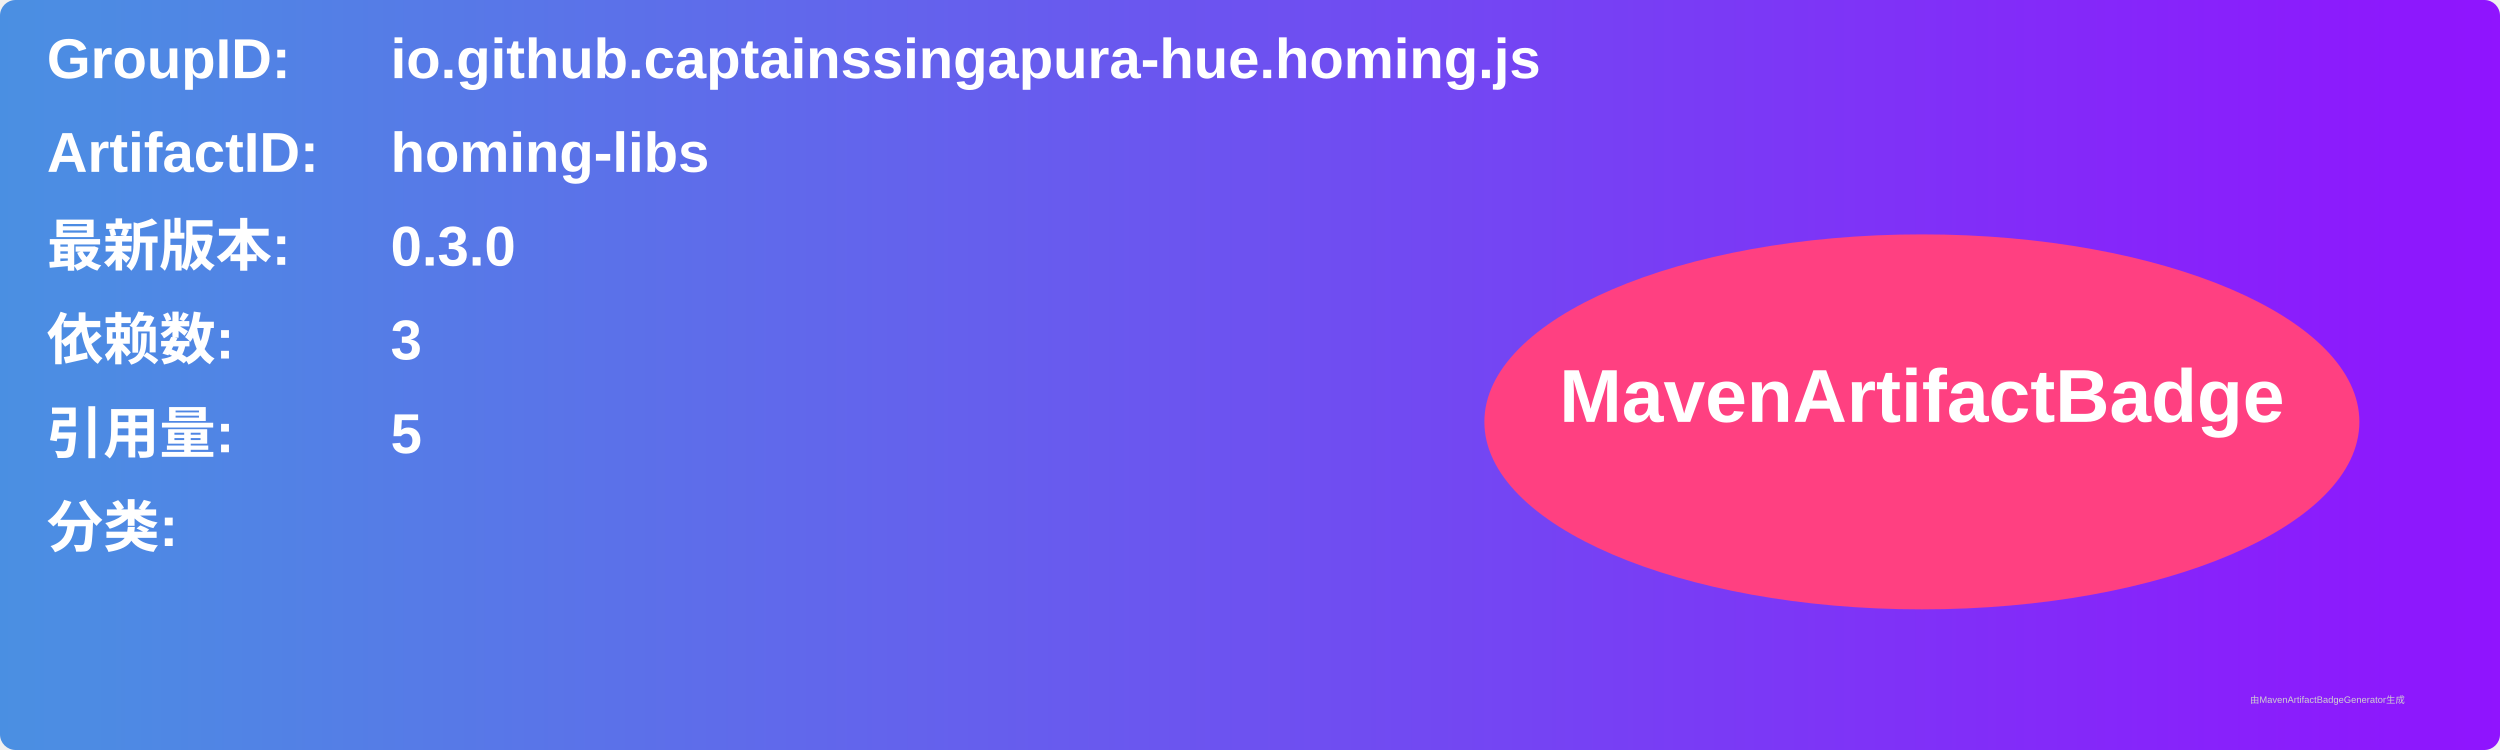
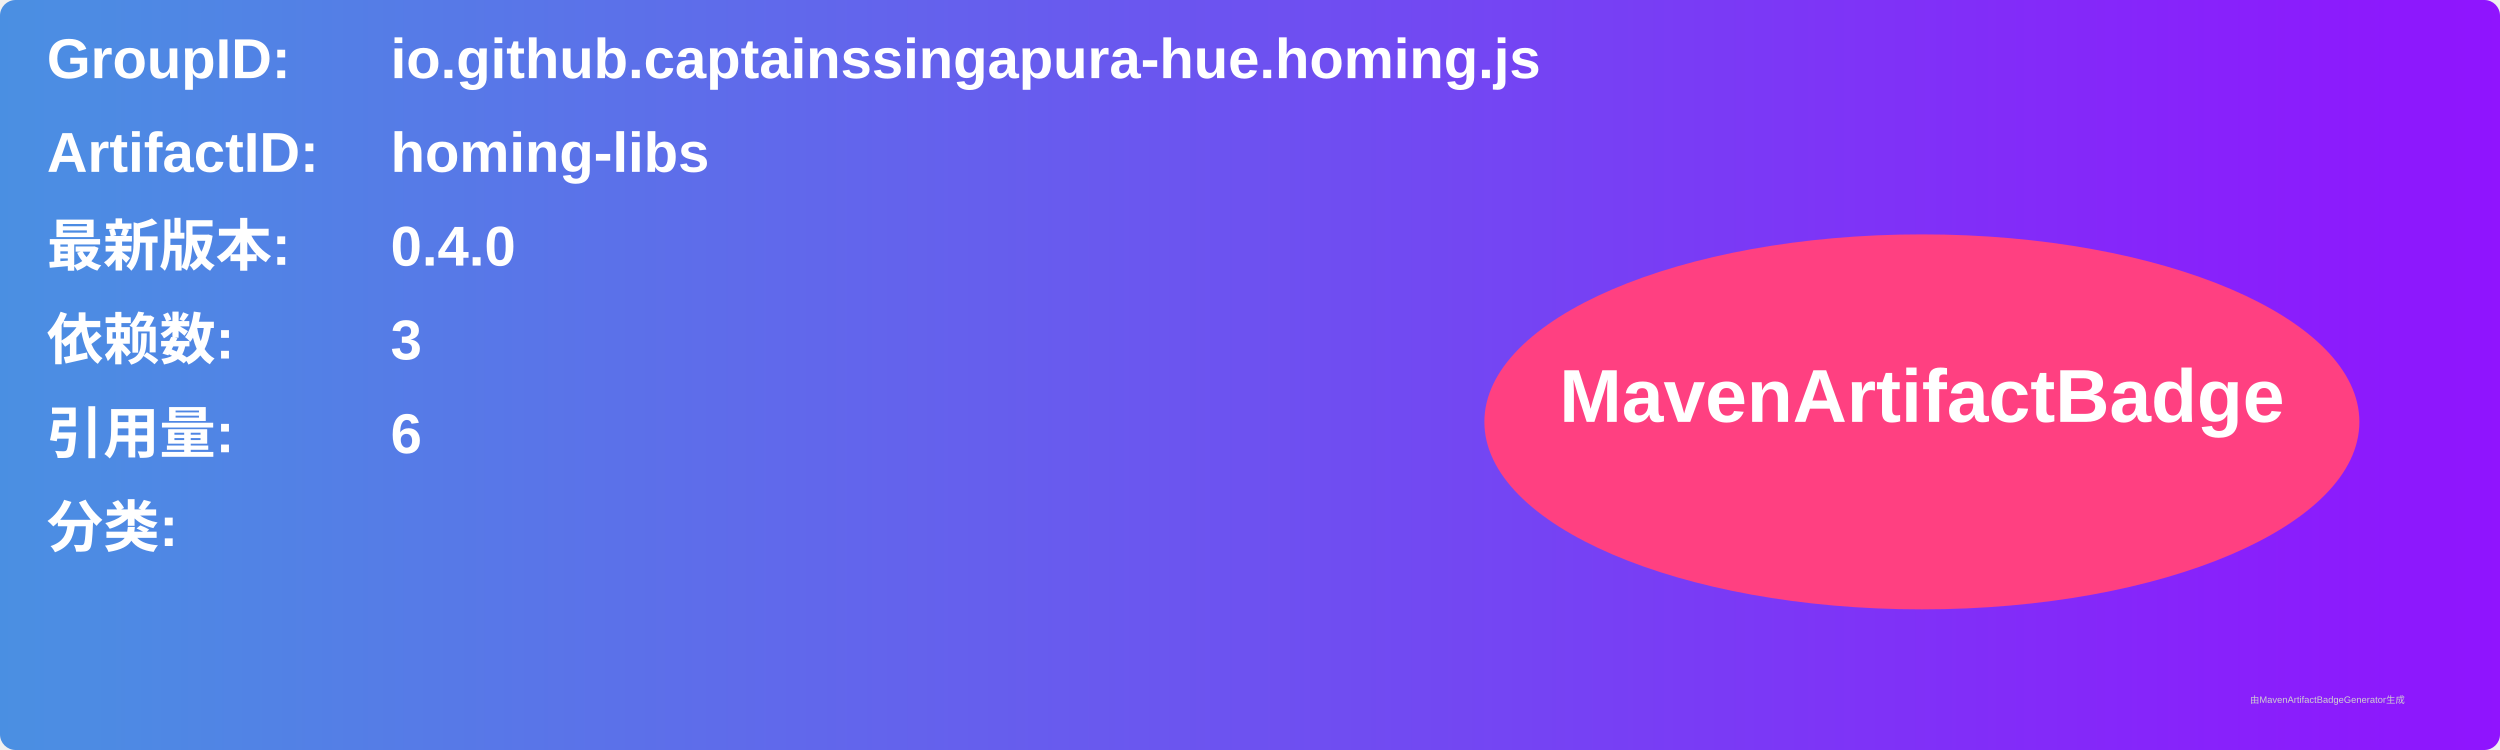
<svg xmlns="http://www.w3.org/2000/svg" width="800" height="240" viewBox="0 0 800 240">
  <linearGradient id="grad" x1="0%" y1="0%" x2="100%" y2="0%">
    <stop offset="0%" stop-color="#4a90e2" />
    <stop offset="100%" stop-color="#9013fe" />
  </linearGradient>
  <rect width="100%" height="100%" rx="5" ry="5" fill="url(#grad)" />
  <g transform="translate(15, 15)">
    <text x="0" y="10" font-family="Arial" font-size="18" fill="white" font-weight="bold" width="260">GroupID:</text>
    <text x="110" y="10" font-family="Arial" font-size="18" fill="white" font-weight="bold" width="460">io.github.captainssingapura-hue.homing.js</text>
    <text x="0" y="40" font-family="Arial" font-size="18" fill="white" font-weight="bold" width="260">ArtifactID:</text>
    <text x="110" y="40" font-family="Arial" font-size="18" fill="white" font-weight="bold" width="460">homing-libs</text>
    <text x="0" y="70" font-family="Arial" font-size="18" fill="white" font-weight="bold">最新版本:</text>
    <text x="110" y="70" font-family="Arial" font-size="18" fill="white" font-weight="bold">
-       <tspan font-weight="bold">0.3.0</tspan>
+       <tspan font-weight="bold">0.4.0</tspan>
    </text>
    <text x="0" y="100" font-family="Arial" font-size="18" fill="white" font-weight="bold">依赖数: </text>
    <text x="110" y="100" font-family="Arial" font-size="18" fill="white">
      <tspan font-weight="bold">3</tspan>
    </text>
    <text x="0" y="130" font-family="Arial" font-size="18" fill="white" font-weight="bold">引用量: </text>
    <text x="110" y="130" font-family="Arial" font-size="18" fill="white">
-       <tspan font-weight="bold">5</tspan>
+       <tspan font-weight="bold">6</tspan>
    </text>
    <text x="0" y="160" font-family="Arial" font-size="18" fill="white" font-weight="bold">分类:</text>
    <text x="10" y="190" font-family="Arial" font-size="10" fill="white">
      <tspan font-weight="bold" />
    </text>
    <ellipse cx="600" cy="120" rx="140" ry="60" fill="#ff4081" />
    <text x="600" y="120" text-anchor="middle" font-family="Arial" font-size="24" fill="white" font-weight="bold">MavenArtifactBadge</text>
  </g>
  <text x="720" y="225" font-family="Arial" font-size="3" fill="#d0d0d0">由MavenArtifactBadgeGenerator生成</text>
</svg>
